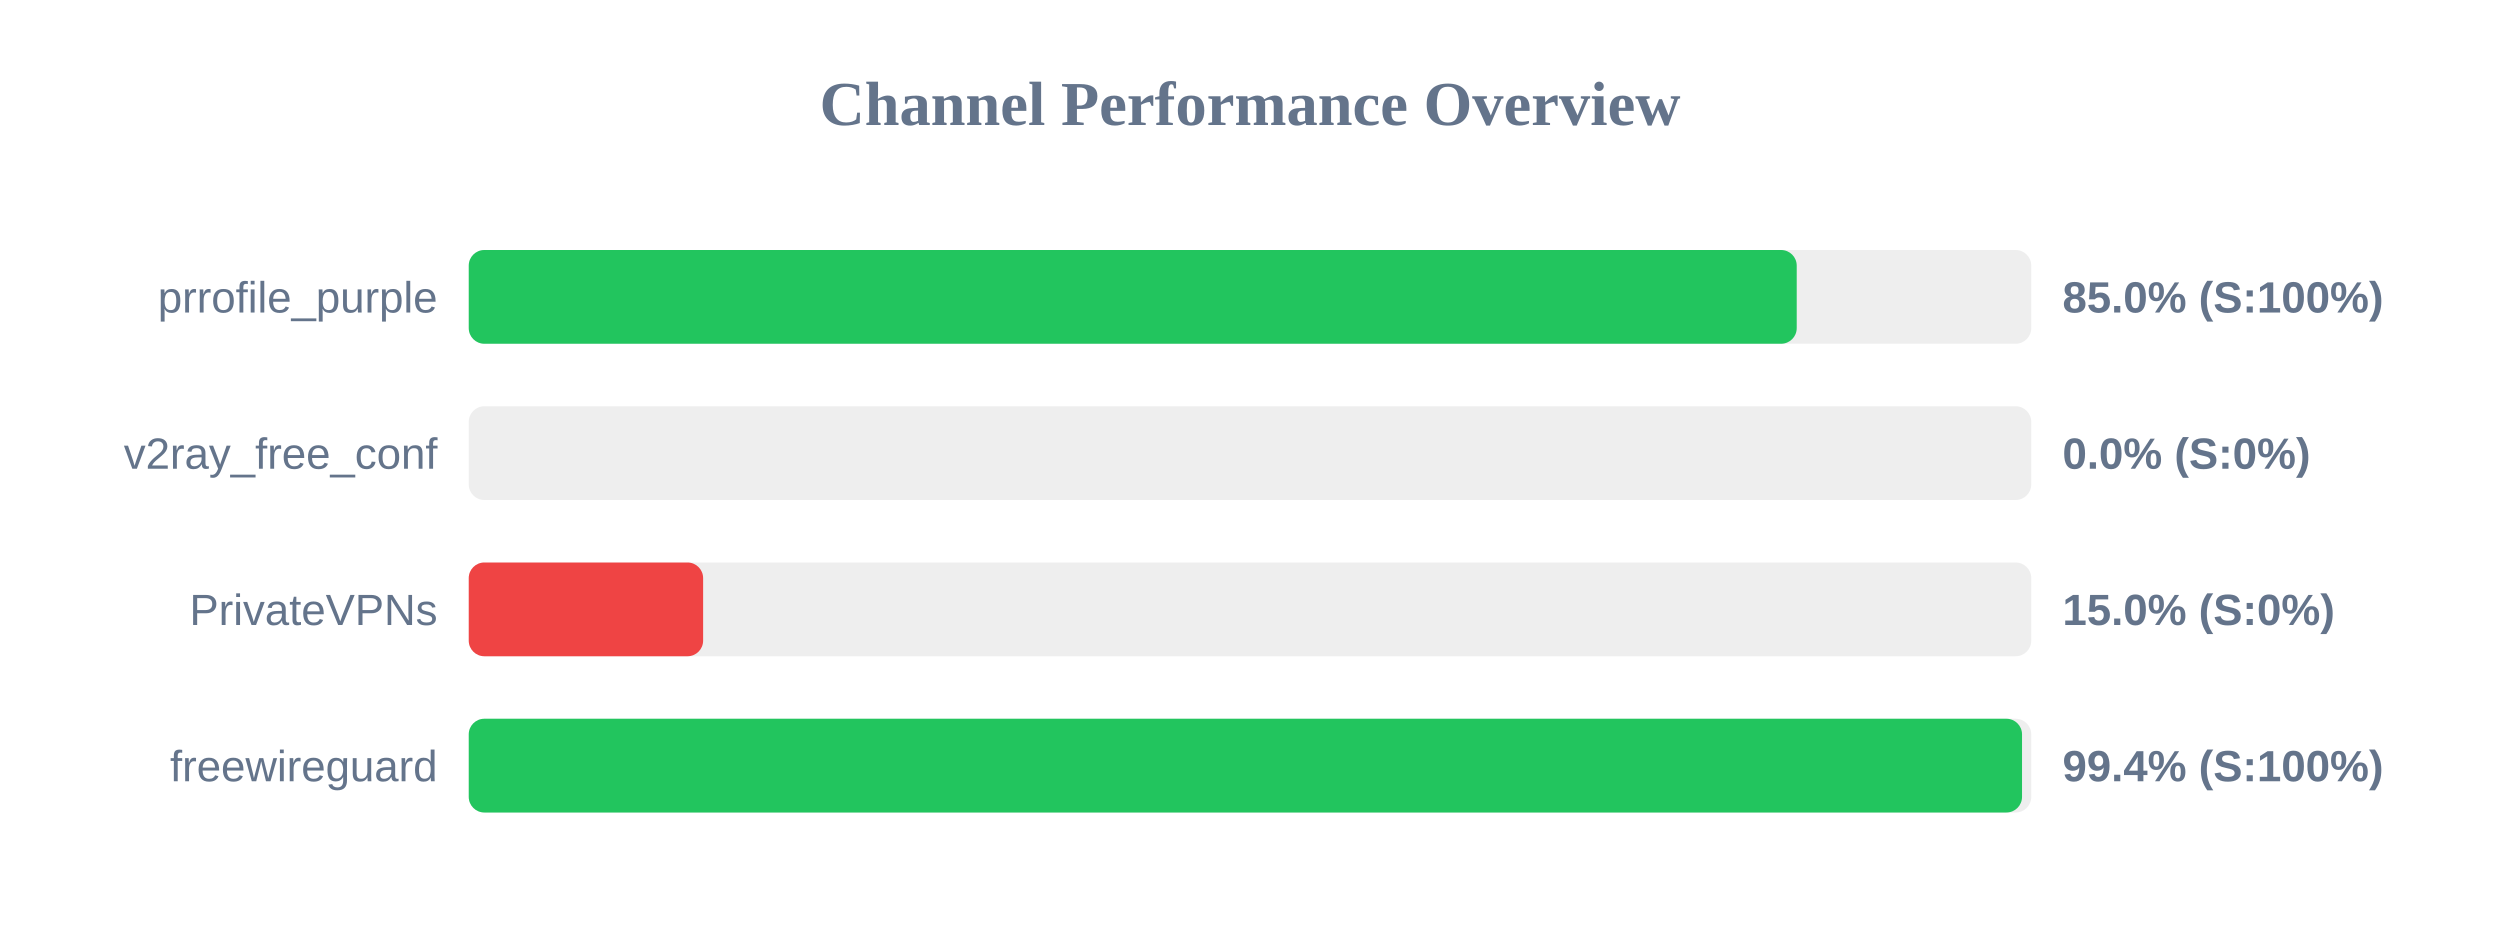
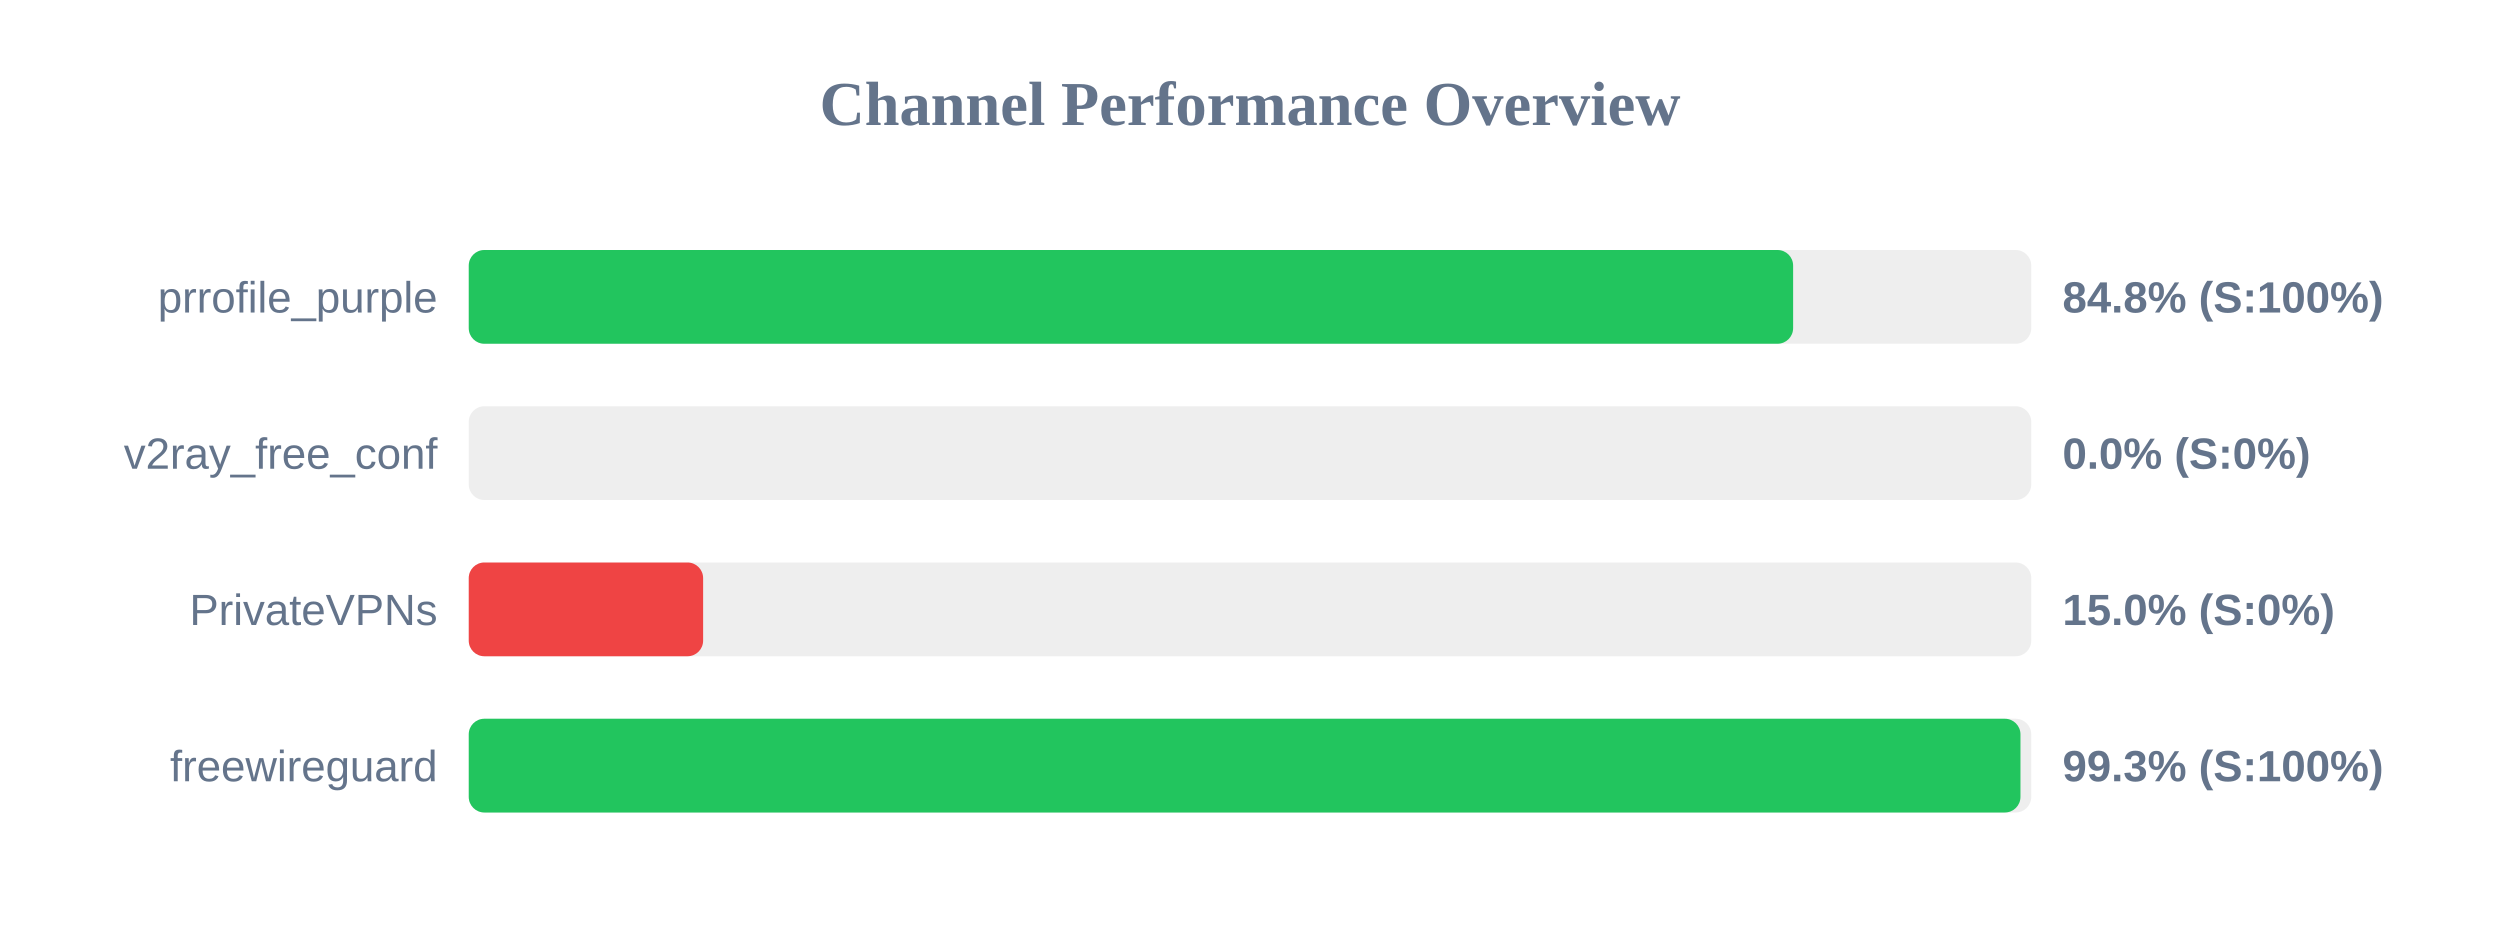
<svg xmlns="http://www.w3.org/2000/svg" width="800" height="300" version="1.1">
  <style>
        .row { font: 14px Arial; fill: #64748b; }
        .score { font: bold 14px Arial; fill: #64748b; }
    </style>
  <text x="400" y="40" text-anchor="middle" font-size="20px" font-weight="bold" fill="#64748b">Channel Performance Overview</text>
  <rect x="150" y="80" width="500" height="30" fill="#eee" rx="5" />
-   <rect x="150" y="80" width="424.95" height="30" fill="#22c55e" rx="5" />
+   <rect x="150" y="80" width="423.8" height="30" fill="#22c55e" rx="5" />
  <text x="140" y="100" text-anchor="end" class="row">prrofile_purple</text>
-   <text x="660" y="100" text-anchor="start" class="score">85.0% (S:100%)</text>
+   <text x="660" y="100" text-anchor="start" class="score">84.8% (S:100%)</text>
  <rect x="150" y="130" width="500" height="30" fill="#eee" rx="5" />
  <rect x="150" y="130" width="0.0" height="30" fill="#ef4444" rx="5" />
  <text x="140" y="150" text-anchor="end" class="row">v2ray_free_conf</text>
  <text x="660" y="150" text-anchor="start" class="score">0.0% (S:0%)</text>
  <rect x="150" y="180" width="500" height="30" fill="#eee" rx="5" />
  <rect x="150" y="180" width="75.0" height="30" fill="#ef4444" rx="5" />
  <text x="140" y="200" text-anchor="end" class="row">PrivateVPNs</text>
  <text x="660" y="200" text-anchor="start" class="score">15.0% (S:0%)</text>
  <rect x="150" y="230" width="500" height="30" fill="#eee" rx="5" />
-   <rect x="150" y="230" width="497.05" height="30" fill="#22c55e" rx="5" />
+   <rect x="150" y="230" width="496.55" height="30" fill="#22c55e" rx="5" />
  <text x="140" y="250" text-anchor="end" class="row">freewireguard</text>
-   <text x="660" y="250" text-anchor="start" class="score">99.4% (S:100%)</text>
+   <text x="660" y="250" text-anchor="start" class="score">99.3% (S:100%)</text>
</svg>
